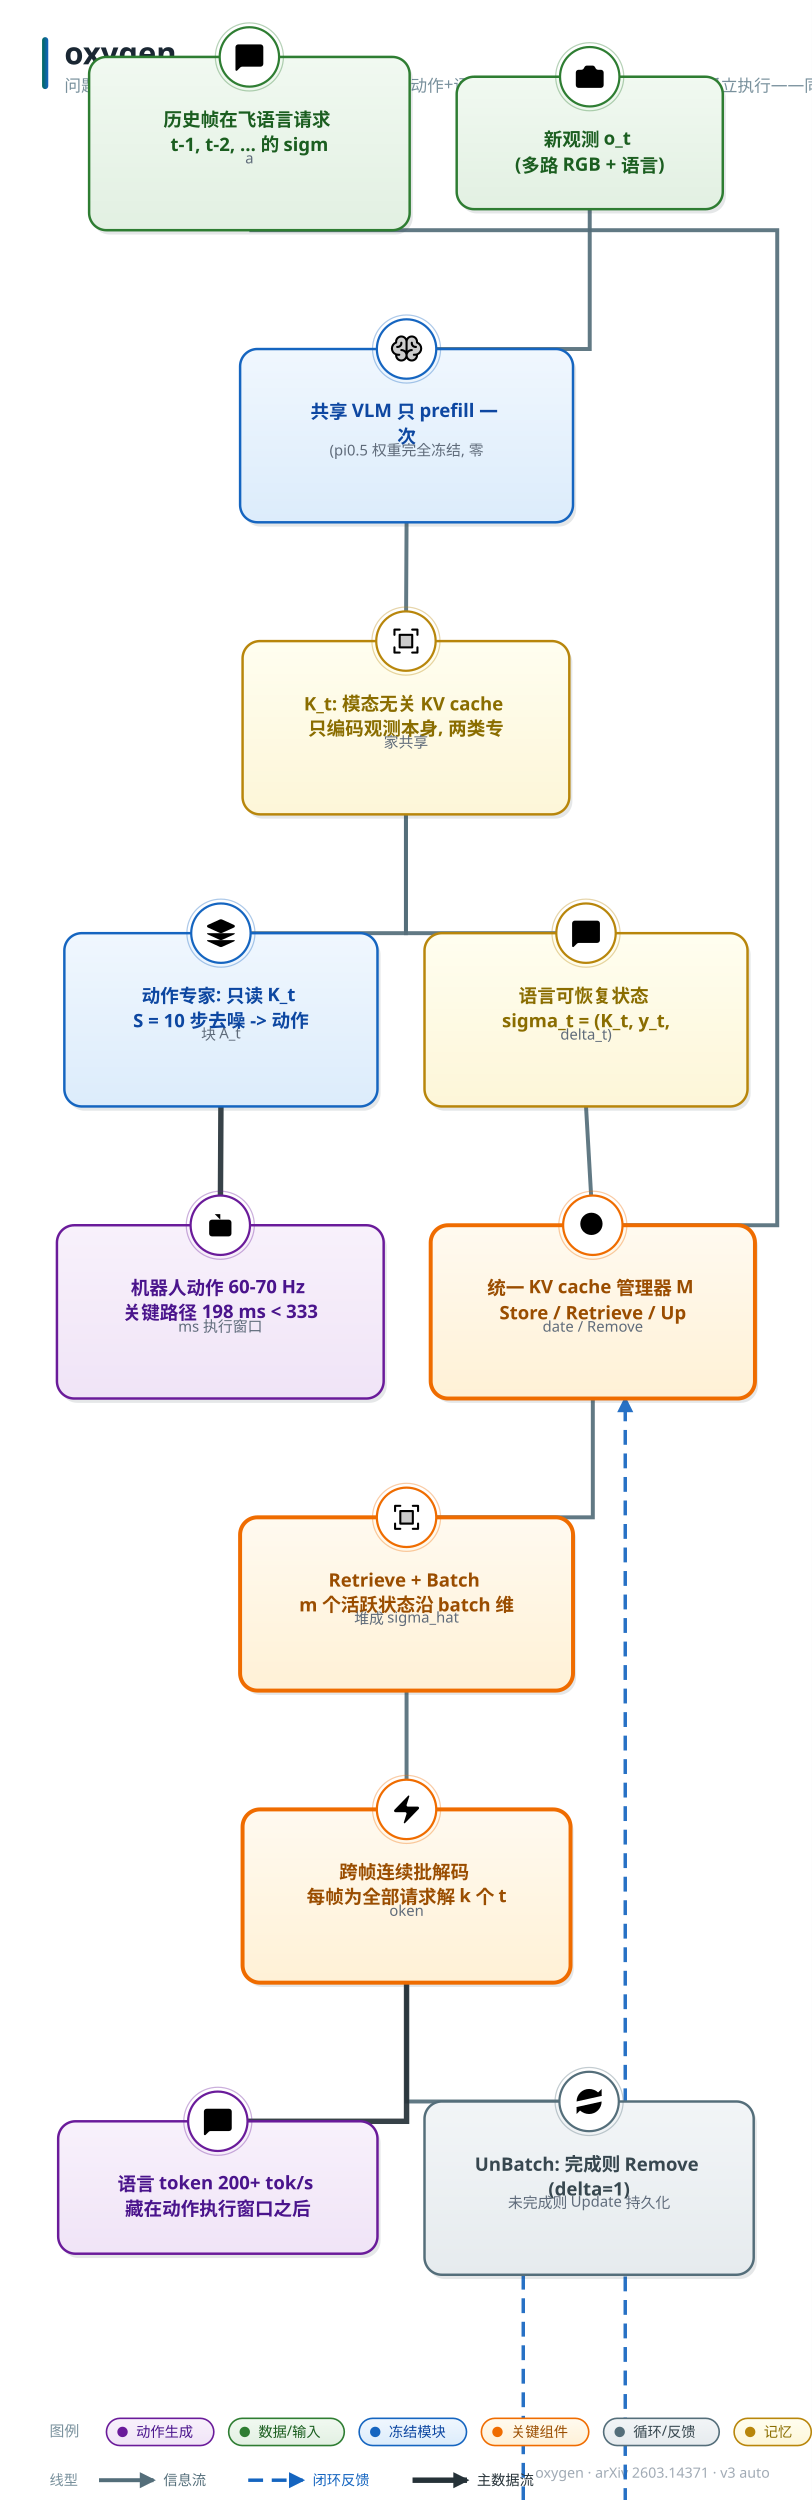
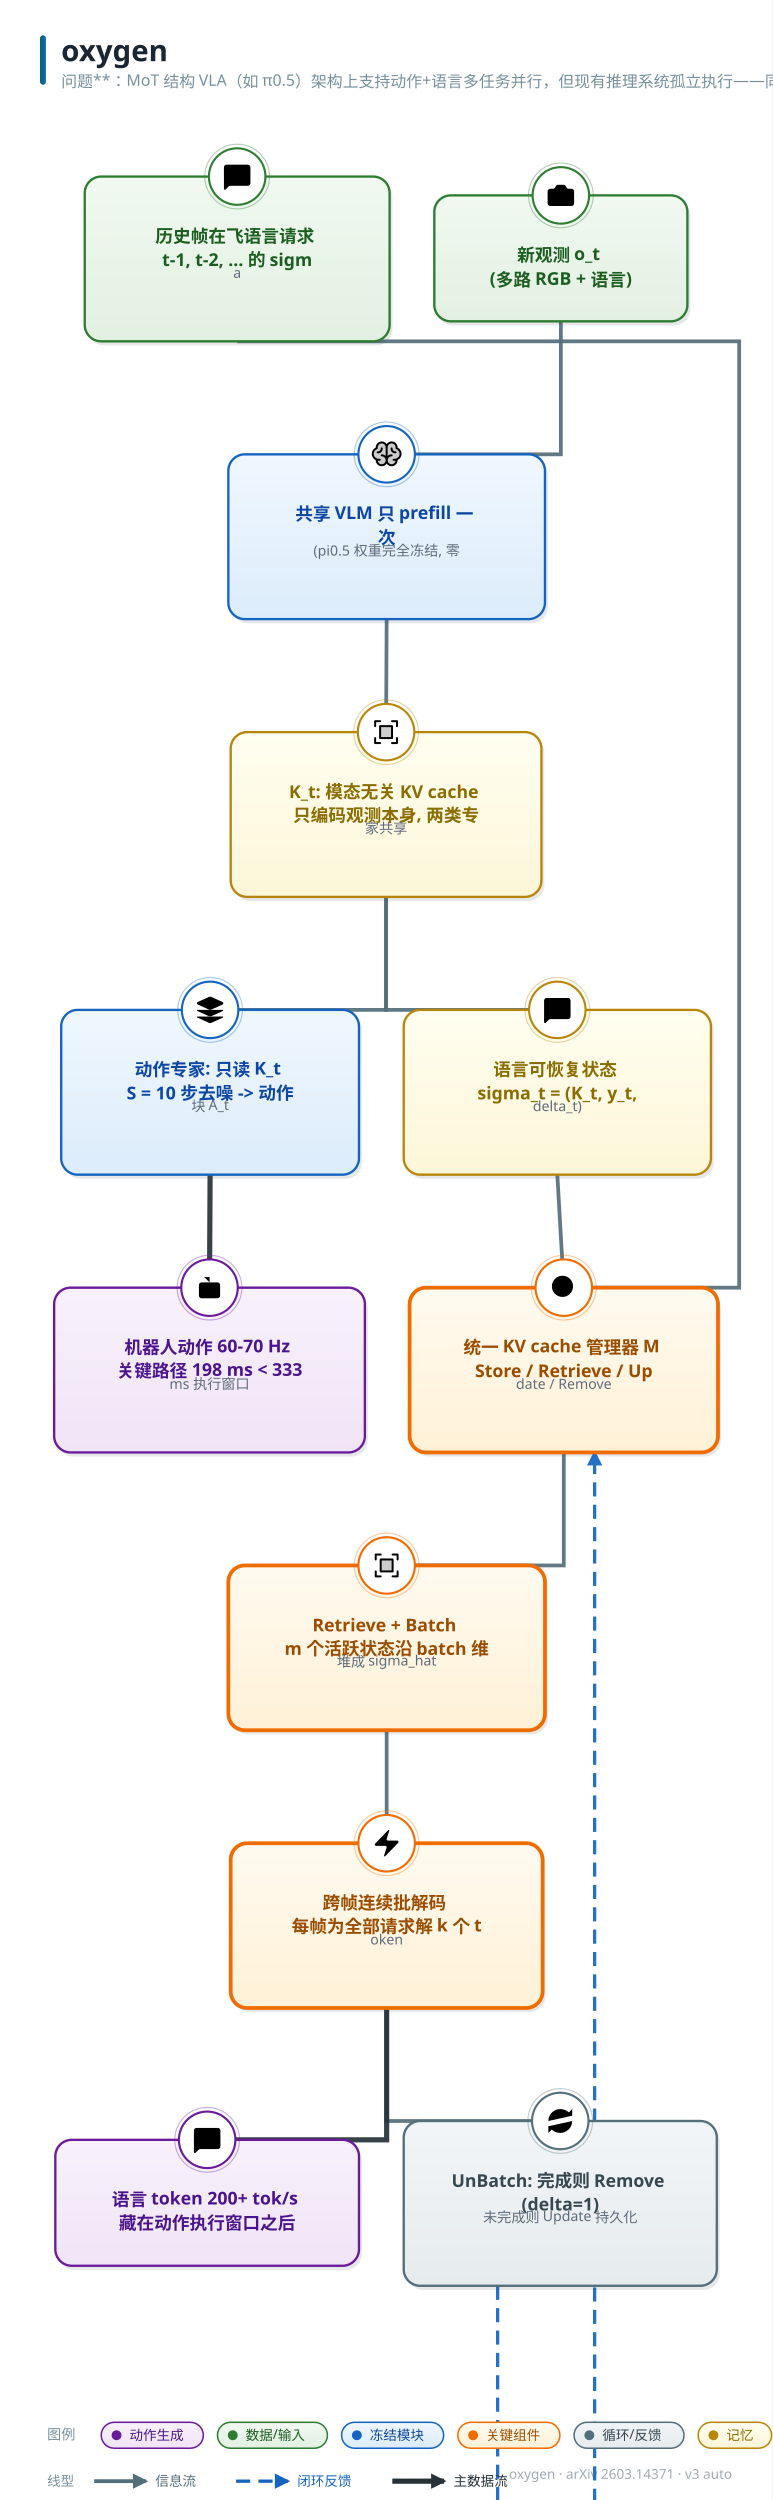
- <svg xmlns="http://www.w3.org/2000/svg" width="656" height="2020" viewBox="0 0 656 2020" font-family="'PingFang SC','Hiragino Sans GB','Microsoft YaHei','Segoe UI',sans-serif">
+ <svg xmlns="http://www.w3.org/2000/svg" width="656" height="2124" viewBox="0 0 656 2124" font-family="'PingFang SC','Hiragino Sans GB','Microsoft YaHei','Segoe UI',sans-serif">
  <style>text{font-family:'PingFang SC','Hiragino Sans GB','Microsoft YaHei','Segoe UI',sans-serif;} .lbl{font-weight:700;}</style>
  <defs>
    <linearGradient id="g-data" x1="0" y1="0" x2="0" y2="1">
      <stop offset="0" stop-color="#f1f9f1" />
      <stop offset="1" stop-color="#e2f0e2" />
    </linearGradient>
    <linearGradient id="g-frozen" x1="0" y1="0" x2="0" y2="1">
      <stop offset="0" stop-color="#f0f7fe" />
      <stop offset="1" stop-color="#dcecfb" />
    </linearGradient>
    <linearGradient id="g-train" x1="0" y1="0" x2="0" y2="1">
      <stop offset="0" stop-color="#fff6e8" />
      <stop offset="1" stop-color="#ffedd4" />
    </linearGradient>
    <linearGradient id="g-loss" x1="0" y1="0" x2="0" y2="1">
      <stop offset="0" stop-color="#fdf0f1" />
      <stop offset="1" stop-color="#f9e0e2" />
    </linearGradient>
    <linearGradient id="g-act" x1="0" y1="0" x2="0" y2="1">
      <stop offset="0" stop-color="#f8f1fb" />
      <stop offset="1" stop-color="#f0e4f7" />
    </linearGradient>
    <linearGradient id="g-loop" x1="0" y1="0" x2="0" y2="1">
      <stop offset="0" stop-color="#f2f5f7" />
      <stop offset="1" stop-color="#e6ebee" />
    </linearGradient>
    <linearGradient id="g-env" x1="0" y1="0" x2="0" y2="1">
      <stop offset="0" stop-color="#eef8f6" />
      <stop offset="1" stop-color="#dcf0ec" />
    </linearGradient>
    <linearGradient id="g-mem" x1="0" y1="0" x2="0" y2="1">
      <stop offset="0" stop-color="#fffef0" />
      <stop offset="1" stop-color="#fdf6d8" />
    </linearGradient>
    <linearGradient id="g-reward" x1="0" y1="0" x2="0" y2="1">
      <stop offset="0" stop-color="#fdf2f7" />
      <stop offset="1" stop-color="#f9e2ed" />
    </linearGradient>
    <linearGradient id="g-key" x1="0" y1="0" x2="0" y2="1">
      <stop offset="0" stop-color="#fffaf0" />
      <stop offset="1" stop-color="#fff1d6" />
    </linearGradient>
    <linearGradient id="g-title" x1="0" y1="0" x2="1" y2="0">
      <stop offset="0" stop-color="#00695c" />
      <stop offset="1" stop-color="#1565c0" />
    </linearGradient>
    <marker id="arr-main" viewBox="0 0 10 10" refX="8.5" refY="5" markerWidth="13" markerHeight="13" markerUnits="userSpaceOnUse" orient="auto-start-reverse">
      <path d="M0 0 L10 5 L0 10 z" fill="#546e7a" />
    </marker>
    <marker id="arr-thick" viewBox="0 0 10 10" refX="8.5" refY="5" markerWidth="13" markerHeight="13" markerUnits="userSpaceOnUse" orient="auto-start-reverse">
      <path d="M0 0 L10 5 L0 10 z" fill="#263238" />
    </marker>
    <marker id="arr-thin" viewBox="0 0 10 10" refX="8.5" refY="5" markerWidth="13" markerHeight="13" markerUnits="userSpaceOnUse" orient="auto-start-reverse">
      <path d="M0 0 L10 5 L0 10 z" fill="#9fb0bb" />
    </marker>
    <marker id="arr-fb" viewBox="0 0 10 10" refX="8.5" refY="5" markerWidth="13" markerHeight="13" markerUnits="userSpaceOnUse" orient="auto-start-reverse">
      <path d="M0 0 L10 5 L0 10 z" fill="#1565c0" />
    </marker>
    <marker id="arr-loss" viewBox="0 0 10 10" refX="8.5" refY="5" markerWidth="13" markerHeight="13" markerUnits="userSpaceOnUse" orient="auto-start-reverse">
      <path d="M0 0 L10 5 L0 10 z" fill="#c62828" />
    </marker>
  </defs>
-   <rect width="656" height="2020" fill="#ffffff" />
+   <rect width="656" height="2124" fill="#ffffff" />
  <rect x="34" y="30" width="5" height="42" rx="2.5" fill="url(#g-title)" />
  <text x="52" y="52" font-size="25" font-weight="800" fill="#1a2733">oxygen</text>
  <text x="52" y="74" font-size="13.5" fill="#78909c">问题**：MoT 结构 VLA（如 π0.5）架构上支持动作+语言多任务并行，但现有推理系统孤立执行——同一观测被每个任务重复 prefill、语言解码阻塞动作硬实时，端侧单 </text>
-   <text x="622" y="2002" font-size="11.5" fill="#a0aab4" text-anchor="end">oxygen · arXiv 2603.14371 · v3 auto</text>
-   <path d="M 476.5 169.0 L 476.5 282.0 L 328.5 282.0" fill="none" stroke="#546e7a" stroke-width="3.2" marker-end="url(#arr-main)" opacity="0.92" />
-   <path d="M 328.5 422.0 L 328.0 518.0" fill="none" stroke="#546e7a" stroke-width="3.2" marker-end="url(#arr-main)" opacity="0.92" />
-   <path d="M 328.0 658.0 L 328.0 754.0 L 178.5 754.0" fill="none" stroke="#546e7a" stroke-width="3.2" marker-end="url(#arr-main)" opacity="0.92" />
-   <path d="M 328.0 658.0 L 328.0 754.0 L 473.5 754.0" fill="none" stroke="#546e7a" stroke-width="3.2" marker-end="url(#arr-main)" opacity="0.92" />
-   <path d="M 201.5 186.0 L 628.0 186.0 L 628.0 990.0 L 479.0 990.0" fill="none" stroke="#546e7a" stroke-width="3.2" marker-end="url(#arr-main)" opacity="0.92" />
-   <path d="M 473.5 894.0 L 479.0 990.0" fill="none" stroke="#546e7a" stroke-width="3.2" marker-end="url(#arr-main)" opacity="0.92" />
-   <path d="M 479.0 1130.0 L 479.0 1226.0 L 328.5 1226.0" fill="none" stroke="#546e7a" stroke-width="3.2" marker-end="url(#arr-main)" opacity="0.92" />
-   <path d="M 328.5 1366.0 L 328.5 1462.0" fill="none" stroke="#546e7a" stroke-width="3.2" marker-end="url(#arr-main)" opacity="0.92" />
-   <path d="M 328.5 1602.0 L 328.5 1698.0 L 476.0 1698.0" fill="none" stroke="#546e7a" stroke-width="3.2" marker-end="url(#arr-main)" opacity="0.92" />
-   <path d="M 422.8 1838.0 L 422.8 2630.0 L 505.2 2630.0 L 505.2 1130.0" fill="none" stroke="#1565c0" stroke-width="2.8" stroke-dasharray="12 7" marker-end="url(#arr-fb)" opacity="0.92" />
-   <path d="M 178.5 894.0 L 178.0 990.0" fill="none" stroke="#263238" stroke-width="4.4" marker-end="url(#arr-thick)" opacity="0.92" />
-   <path d="M 328.5 1602.0 L 328.5 1714.0 L 176.0 1714.0" fill="none" stroke="#263238" stroke-width="4.4" marker-end="url(#arr-thick)" opacity="0.92" />
-   <rect x="371.5" y="65.5" width="215" height="107" rx="14" fill="#37474f" opacity="0.13" />
-   <rect x="369" y="62" width="215" height="107" rx="14" fill="url(#g-data)" stroke="#2e7d32" stroke-width="2.0" />
-   <circle cx="476.5" cy="62" r="24" fill="#ffffff" stroke="#2e7d32" stroke-width="1.8" />
-   <circle cx="476.5" cy="62" r="27.5" fill="none" stroke="#2e7d32" stroke-width="1" opacity="0.35" />
-   <g transform="translate(463.0,48.5) scale(1.125)">
+   <text x="622" y="2106" font-size="11.5" fill="#a0aab4" text-anchor="end">oxygen · arXiv 2603.14371 · v3 auto</text>
+   <path d="M 476.5 273.0 L 476.5 386.0 L 328.5 386.0" fill="none" stroke="#546e7a" stroke-width="3.2" marker-end="url(#arr-main)" opacity="0.92" />
+   <path d="M 328.5 526.0 L 328.0 622.0" fill="none" stroke="#546e7a" stroke-width="3.2" marker-end="url(#arr-main)" opacity="0.92" />
+   <path d="M 328.0 762.0 L 328.0 858.0 L 178.5 858.0" fill="none" stroke="#546e7a" stroke-width="3.2" marker-end="url(#arr-main)" opacity="0.92" />
+   <path d="M 328.0 762.0 L 328.0 858.0 L 473.5 858.0" fill="none" stroke="#546e7a" stroke-width="3.2" marker-end="url(#arr-main)" opacity="0.92" />
+   <path d="M 201.5 290.0 L 628.0 290.0 L 628.0 1094.0 L 479.0 1094.0" fill="none" stroke="#546e7a" stroke-width="3.2" marker-end="url(#arr-main)" opacity="0.92" />
+   <path d="M 473.5 998.0 L 479.0 1094.0" fill="none" stroke="#546e7a" stroke-width="3.2" marker-end="url(#arr-main)" opacity="0.92" />
+   <path d="M 479.0 1234.0 L 479.0 1330.0 L 328.5 1330.0" fill="none" stroke="#546e7a" stroke-width="3.2" marker-end="url(#arr-main)" opacity="0.92" />
+   <path d="M 328.5 1470.0 L 328.5 1566.0" fill="none" stroke="#546e7a" stroke-width="3.2" marker-end="url(#arr-main)" opacity="0.92" />
+   <path d="M 328.5 1706.0 L 328.5 1802.0 L 476.0 1802.0" fill="none" stroke="#546e7a" stroke-width="3.2" marker-end="url(#arr-main)" opacity="0.92" />
+   <path d="M 422.8 1942.0 L 422.8 2734.0 L 505.2 2734.0 L 505.2 1234.0" fill="none" stroke="#1565c0" stroke-width="2.8" stroke-dasharray="12 7" marker-end="url(#arr-fb)" opacity="0.92" />
+   <path d="M 178.5 998.0 L 178.0 1094.0" fill="none" stroke="#263238" stroke-width="4.4" marker-end="url(#arr-thick)" opacity="0.92" />
+   <path d="M 328.5 1706.0 L 328.5 1818.0 L 176.0 1818.0" fill="none" stroke="#263238" stroke-width="4.4" marker-end="url(#arr-thick)" opacity="0.92" />
+   <rect x="371.5" y="169.5" width="215" height="107" rx="14" fill="#37474f" opacity="0.13" />
+   <rect x="369" y="166" width="215" height="107" rx="14" fill="url(#g-data)" stroke="#2e7d32" stroke-width="2.0" />
+   <circle cx="476.5" cy="166" r="24" fill="#ffffff" stroke="#2e7d32" stroke-width="1.8" />
+   <circle cx="476.5" cy="166" r="27.5" fill="none" stroke="#2e7d32" stroke-width="1" opacity="0.35" />
+   <g transform="translate(463.0,152.5) scale(1.125)">
    <path d="M13.997 4a2 2 0 0 1 1.76 1.05l.486.9A2 2 0 0 0 18.003 7H20a2 2 0 0 1 2 2v9a2 2 0 0 1-2 2H4a2 2 0 0 1-2-2V9a2 2 0 0 1 2-2h1.997a2 2 0 0 0 1.759-1.048l.489-.904A2 2 0 0 1 10.004 4z" />
    <circle cx="12" cy="13" r="3" />
  </g>
-   <text x="476.5" y="118" font-size="15" class="lbl" fill="#1b5e20" text-anchor="middle">
+   <text x="476.5" y="222" font-size="15" class="lbl" fill="#1b5e20" text-anchor="middle">
    <tspan x="476.5" dy="0">新观测 o_t</tspan>
    <tspan x="476.5" dy="20">(多路 RGB + 语言)</tspan>
  </text>
-   <rect x="196.5" y="285.5" width="269" height="140" rx="14" fill="#37474f" opacity="0.13" />
-   <rect x="194" y="282" width="269" height="140" rx="14" fill="url(#g-frozen)" stroke="#1565c0" stroke-width="2.0" />
-   <circle cx="328.5" cy="282" r="24" fill="#ffffff" stroke="#1565c0" stroke-width="1.8" />
-   <circle cx="328.5" cy="282" r="27.5" fill="none" stroke="#1565c0" stroke-width="1" opacity="0.35" />
-   <g transform="translate(315.0,268.5) scale(0.1055)">
+   <rect x="196.5" y="389.5" width="269" height="140" rx="14" fill="#37474f" opacity="0.13" />
+   <rect x="194" y="386" width="269" height="140" rx="14" fill="url(#g-frozen)" stroke="#1565c0" stroke-width="2.0" />
+   <circle cx="328.5" cy="386" r="24" fill="#ffffff" stroke="#1565c0" stroke-width="1.8" />
+   <circle cx="328.5" cy="386" r="27.5" fill="none" stroke="#1565c0" stroke-width="1" opacity="0.35" />
+   <g transform="translate(315.0,372.5) scale(0.1055)">
    <path d="M240,124a48,48,0,0,1-32,45.27h0V176a40,40,0,0,1-80,0,40,40,0,0,1-80,0v-6.73h0a48,48,0,0,1,0-90.54V72a40,40,0,0,1,80,0,40,40,0,0,1,80,0v6.73A48,48,0,0,1,240,124Z" opacity="0.2" />
    <path d="M248,124a56.11,56.11,0,0,0-32-50.61V72a48,48,0,0,0-88-26.49A48,48,0,0,0,40,72v1.39a56,56,0,0,0,0,101.2V176a48,48,0,0,0,88,26.49A48,48,0,0,0,216,176v-1.41A56.09,56.09,0,0,0,248,124ZM88,208a32,32,0,0,1-31.81-28.56A55.87,55.87,0,0,0,64,180h8a8,8,0,0,0,0-16H64A40,40,0,0,1,50.67,86.27,8,8,0,0,0,56,78.73V72a32,32,0,0,1,64,0v68.26A47.8,47.8,0,0,0,88,128a8,8,0,0,0,0,16,32,32,0,0,1,0,64Zm104-44h-8a8,8,0,0,0,0,16h8a55.87,55.87,0,0,0,7.81-.56A32,32,0,1,1,168,144a8,8,0,0,0,0-16,47.8,47.8,0,0,0-32,12.26V72a32,32,0,0,1,64,0v6.73a8,8,0,0,0,5.33,7.54A40,40,0,0,1,192,164Zm16-52a8,8,0,0,1-8,8h-4a36,36,0,0,1-36-36V80a8,8,0,0,1,16,0v4a20,20,0,0,0,20,20h4A8,8,0,0,1,208,112ZM60,120H56a8,8,0,0,1,0-16h4A20,20,0,0,0,80,84V80a8,8,0,0,1,16,0v4A36,36,0,0,1,60,120Z" />
  </g>
-   <text x="328.5" y="338" font-size="15" class="lbl" fill="#0d47a1" text-anchor="middle">
+   <text x="328.5" y="442" font-size="15" class="lbl" fill="#0d47a1" text-anchor="middle">
    <tspan x="328.5" dy="0">共享 VLM 只 prefill 一</tspan>
    <tspan x="328.5" dy="20">次</tspan>
  </text>
-   <text x="328.5" y="368" font-size="12" fill="#5f6b7a" text-anchor="middle">(pi0.5 权重完全冻结, 零</text>
-   <rect x="198.5" y="521.5" width="264" height="140" rx="14" fill="#37474f" opacity="0.13" />
-   <rect x="196" y="518" width="264" height="140" rx="14" fill="url(#g-mem)" stroke="#b8860b" stroke-width="2.0" />
-   <circle cx="328.0" cy="518" r="24" fill="#ffffff" stroke="#b8860b" stroke-width="1.8" />
-   <circle cx="328.0" cy="518" r="27.5" fill="none" stroke="#b8860b" stroke-width="1" opacity="0.35" />
-   <g transform="translate(314.5,504.5) scale(0.1055)">
+   <text x="328.5" y="472" font-size="12" fill="#5f6b7a" text-anchor="middle">(pi0.5 权重完全冻结, 零</text>
+   <rect x="198.5" y="625.5" width="264" height="140" rx="14" fill="#37474f" opacity="0.13" />
+   <rect x="196" y="622" width="264" height="140" rx="14" fill="url(#g-mem)" stroke="#b8860b" stroke-width="2.0" />
+   <circle cx="328.0" cy="622" r="24" fill="#ffffff" stroke="#b8860b" stroke-width="1.8" />
+   <circle cx="328.0" cy="622" r="27.5" fill="none" stroke="#b8860b" stroke-width="1" opacity="0.35" />
+   <g transform="translate(314.5,608.5) scale(0.1055)">
    <path d="M176,80v96H80V80Z" opacity="0.2" />
    <path d="M224,40V80a8,8,0,0,1-16,0V48H176a8,8,0,0,1,0-16h40A8,8,0,0,1,224,40ZM80,208H48V176a8,8,0,0,0-16,0v40a8,8,0,0,0,8,8H80a8,8,0,0,0,0-16Zm136-40a8,8,0,0,0-8,8v32H176a8,8,0,0,0,0,16h40a8,8,0,0,0,8-8V176A8,8,0,0,0,216,168ZM40,88a8,8,0,0,0,8-8V48H80a8,8,0,0,0,0-16H40a8,8,0,0,0-8,8V80A8,8,0,0,0,40,88ZM80,72h96a8,8,0,0,1,8,8v96a8,8,0,0,1-8,8H80a8,8,0,0,1-8-8V80A8,8,0,0,1,80,72Zm8,96h80V88H88Z" />
  </g>
-   <text x="328.0" y="574" font-size="15" class="lbl" fill="#8a6d00" text-anchor="middle">
+   <text x="328.0" y="678" font-size="15" class="lbl" fill="#8a6d00" text-anchor="middle">
    <tspan x="328.0" dy="0">K_t: 模态无关 KV cache</tspan>
    <tspan x="328.0" dy="20">只编码观测本身, 两类专</tspan>
  </text>
-   <text x="328.0" y="604" font-size="12" fill="#5f6b7a" text-anchor="middle">家共享</text>
-   <rect x="54.5" y="757.5" width="253" height="140" rx="14" fill="#37474f" opacity="0.13" />
-   <rect x="52" y="754" width="253" height="140" rx="14" fill="url(#g-frozen)" stroke="#1565c0" stroke-width="2.0" />
-   <circle cx="178.5" cy="754" r="24" fill="#ffffff" stroke="#1565c0" stroke-width="1.8" />
-   <circle cx="178.5" cy="754" r="27.5" fill="none" stroke="#1565c0" stroke-width="1" opacity="0.35" />
-   <g transform="translate(165.0,740.5) scale(1.125)">
+   <text x="328.0" y="708" font-size="12" fill="#5f6b7a" text-anchor="middle">家共享</text>
+   <rect x="54.5" y="861.5" width="253" height="140" rx="14" fill="#37474f" opacity="0.13" />
+   <rect x="52" y="858" width="253" height="140" rx="14" fill="url(#g-frozen)" stroke="#1565c0" stroke-width="2.0" />
+   <circle cx="178.5" cy="858" r="24" fill="#ffffff" stroke="#1565c0" stroke-width="1.8" />
+   <circle cx="178.5" cy="858" r="27.5" fill="none" stroke="#1565c0" stroke-width="1" opacity="0.35" />
+   <g transform="translate(165.0,844.5) scale(1.125)">
    <path d="M12.83 2.18a2 2 0 0 0-1.66 0L2.6 6.08a1 1 0 0 0 0 1.83l8.58 3.91a2 2 0 0 0 1.66 0l8.58-3.9a1 1 0 0 0 0-1.83z" />
    <path d="M2 12a1 1 0 0 0 .58.91l8.6 3.91a2 2 0 0 0 1.65 0l8.58-3.9A1 1 0 0 0 22 12" />
    <path d="M2 17a1 1 0 0 0 .58.91l8.6 3.91a2 2 0 0 0 1.65 0l8.58-3.9A1 1 0 0 0 22 17" />
  </g>
-   <text x="178.5" y="810" font-size="15" class="lbl" fill="#0d47a1" text-anchor="middle">
+   <text x="178.5" y="914" font-size="15" class="lbl" fill="#0d47a1" text-anchor="middle">
    <tspan x="178.5" dy="0">动作专家: 只读 K_t</tspan>
    <tspan x="178.5" dy="20">S = 10 步去噪 -&gt; 动作</tspan>
  </text>
-   <text x="178.5" y="840" font-size="12" fill="#5f6b7a" text-anchor="middle">块 A_t</text>
-   <rect x="345.5" y="757.5" width="261" height="140" rx="14" fill="#37474f" opacity="0.13" />
-   <rect x="343" y="754" width="261" height="140" rx="14" fill="url(#g-mem)" stroke="#b8860b" stroke-width="2.0" />
-   <circle cx="473.5" cy="754" r="24" fill="#ffffff" stroke="#b8860b" stroke-width="1.8" />
-   <circle cx="473.5" cy="754" r="27.5" fill="none" stroke="#b8860b" stroke-width="1" opacity="0.35" />
-   <g transform="translate(460.0,740.5) scale(1.125)">
+   <text x="178.5" y="944" font-size="12" fill="#5f6b7a" text-anchor="middle">块 A_t</text>
+   <rect x="345.5" y="861.5" width="261" height="140" rx="14" fill="#37474f" opacity="0.13" />
+   <rect x="343" y="858" width="261" height="140" rx="14" fill="url(#g-mem)" stroke="#b8860b" stroke-width="2.0" />
+   <circle cx="473.5" cy="858" r="24" fill="#ffffff" stroke="#b8860b" stroke-width="1.8" />
+   <circle cx="473.5" cy="858" r="27.5" fill="none" stroke="#b8860b" stroke-width="1" opacity="0.35" />
+   <g transform="translate(460.0,844.5) scale(1.125)">
    <path d="M22 17a2 2 0 0 1-2 2H6.828a2 2 0 0 0-1.414.586l-2.202 2.202A.71.71 0 0 1 2 21.286V5a2 2 0 0 1 2-2h16a2 2 0 0 1 2 2z" />
  </g>
-   <text x="473.5" y="810" font-size="15" class="lbl" fill="#8a6d00" text-anchor="middle">
+   <text x="473.5" y="914" font-size="15" class="lbl" fill="#8a6d00" text-anchor="middle">
    <tspan x="473.5" dy="0">语言可恢复状态</tspan>
    <tspan x="473.5" dy="20">sigma_t = (K_t, y_t, </tspan>
  </text>
-   <text x="473.5" y="840" font-size="12" fill="#5f6b7a" text-anchor="middle">delta_t)</text>
-   <rect x="74.5" y="49.5" width="259" height="140" rx="14" fill="#37474f" opacity="0.13" />
-   <rect x="72" y="46" width="259" height="140" rx="14" fill="url(#g-data)" stroke="#2e7d32" stroke-width="2.0" />
-   <circle cx="201.5" cy="46" r="24" fill="#ffffff" stroke="#2e7d32" stroke-width="1.8" />
-   <circle cx="201.5" cy="46" r="27.5" fill="none" stroke="#2e7d32" stroke-width="1" opacity="0.35" />
-   <g transform="translate(188.0,32.5) scale(1.125)">
+   <text x="473.5" y="944" font-size="12" fill="#5f6b7a" text-anchor="middle">delta_t)</text>
+   <rect x="74.5" y="153.5" width="259" height="140" rx="14" fill="#37474f" opacity="0.13" />
+   <rect x="72" y="150" width="259" height="140" rx="14" fill="url(#g-data)" stroke="#2e7d32" stroke-width="2.0" />
+   <circle cx="201.5" cy="150" r="24" fill="#ffffff" stroke="#2e7d32" stroke-width="1.8" />
+   <circle cx="201.5" cy="150" r="27.5" fill="none" stroke="#2e7d32" stroke-width="1" opacity="0.35" />
+   <g transform="translate(188.0,136.5) scale(1.125)">
    <path d="M22 17a2 2 0 0 1-2 2H6.828a2 2 0 0 0-1.414.586l-2.202 2.202A.71.71 0 0 1 2 21.286V5a2 2 0 0 1 2-2h16a2 2 0 0 1 2 2z" />
  </g>
-   <text x="201.5" y="102" font-size="15" class="lbl" fill="#1b5e20" text-anchor="middle">
+   <text x="201.5" y="206" font-size="15" class="lbl" fill="#1b5e20" text-anchor="middle">
    <tspan x="201.5" dy="0">历史帧在飞语言请求</tspan>
    <tspan x="201.5" dy="20">t-1, t-2, ... 的 sigm</tspan>
  </text>
-   <text x="201.5" y="132" font-size="12" fill="#5f6b7a" text-anchor="middle">a</text>
-   <rect x="350.5" y="993.5" width="262" height="140" rx="14" fill="#37474f" opacity="0.13" />
-   <rect x="348" y="990" width="262" height="140" rx="14" fill="url(#g-key)" stroke="#ef6c00" stroke-width="3.2" />
-   <circle cx="479.0" cy="990" r="24" fill="#ffffff" stroke="#ef6c00" stroke-width="1.8" />
-   <circle cx="479.0" cy="990" r="27.5" fill="none" stroke="#ef6c00" stroke-width="1" opacity="0.35" />
-   <g transform="translate(465.5,976.5) scale(1.125)">
+   <text x="201.5" y="236" font-size="12" fill="#5f6b7a" text-anchor="middle">a</text>
+   <rect x="350.5" y="1097.5" width="262" height="140" rx="14" fill="#37474f" opacity="0.13" />
+   <rect x="348" y="1094" width="262" height="140" rx="14" fill="url(#g-key)" stroke="#ef6c00" stroke-width="3.2" />
+   <circle cx="479.0" cy="1094" r="24" fill="#ffffff" stroke="#ef6c00" stroke-width="1.8" />
+   <circle cx="479.0" cy="1094" r="27.5" fill="none" stroke="#ef6c00" stroke-width="1" opacity="0.35" />
+   <g transform="translate(465.5,1080.5) scale(1.125)">
    <path d="m21 21-4.34-4.34" />
    <circle cx="11" cy="11" r="8" />
  </g>
-   <text x="479.0" y="1046" font-size="15" class="lbl" fill="#9a4d00" text-anchor="middle">
+   <text x="479.0" y="1150" font-size="15" class="lbl" fill="#9a4d00" text-anchor="middle">
    <tspan x="479.0" dy="0">统一 KV cache 管理器 M</tspan>
    <tspan x="479.0" dy="20">Store / Retrieve / Up</tspan>
  </text>
-   <text x="479.0" y="1076" font-size="12" fill="#5f6b7a" text-anchor="middle">date / Remove</text>
-   <rect x="196.5" y="1229.5" width="269" height="140" rx="14" fill="#37474f" opacity="0.13" />
-   <rect x="194" y="1226" width="269" height="140" rx="14" fill="url(#g-key)" stroke="#ef6c00" stroke-width="3.2" />
-   <circle cx="328.5" cy="1226" r="24" fill="#ffffff" stroke="#ef6c00" stroke-width="1.8" />
-   <circle cx="328.5" cy="1226" r="27.5" fill="none" stroke="#ef6c00" stroke-width="1" opacity="0.35" />
-   <g transform="translate(315.0,1212.5) scale(0.1055)">
+   <text x="479.0" y="1180" font-size="12" fill="#5f6b7a" text-anchor="middle">date / Remove</text>
+   <rect x="196.5" y="1333.5" width="269" height="140" rx="14" fill="#37474f" opacity="0.13" />
+   <rect x="194" y="1330" width="269" height="140" rx="14" fill="url(#g-key)" stroke="#ef6c00" stroke-width="3.2" />
+   <circle cx="328.5" cy="1330" r="24" fill="#ffffff" stroke="#ef6c00" stroke-width="1.8" />
+   <circle cx="328.5" cy="1330" r="27.5" fill="none" stroke="#ef6c00" stroke-width="1" opacity="0.35" />
+   <g transform="translate(315.0,1316.5) scale(0.1055)">
    <path d="M176,80v96H80V80Z" opacity="0.2" />
    <path d="M224,40V80a8,8,0,0,1-16,0V48H176a8,8,0,0,1,0-16h40A8,8,0,0,1,224,40ZM80,208H48V176a8,8,0,0,0-16,0v40a8,8,0,0,0,8,8H80a8,8,0,0,0,0-16Zm136-40a8,8,0,0,0-8,8v32H176a8,8,0,0,0,0,16h40a8,8,0,0,0,8-8V176A8,8,0,0,0,216,168ZM40,88a8,8,0,0,0,8-8V48H80a8,8,0,0,0,0-16H40a8,8,0,0,0-8,8V80A8,8,0,0,0,40,88ZM80,72h96a8,8,0,0,1,8,8v96a8,8,0,0,1-8,8H80a8,8,0,0,1-8-8V80A8,8,0,0,1,80,72Zm8,96h80V88H88Z" />
  </g>
-   <text x="328.5" y="1282" font-size="15" class="lbl" fill="#9a4d00" text-anchor="middle">
+   <text x="328.5" y="1386" font-size="15" class="lbl" fill="#9a4d00" text-anchor="middle">
    <tspan x="328.5" dy="0">Retrieve + Batch</tspan>
    <tspan x="328.5" dy="20">m 个活跃状态沿 batch 维</tspan>
  </text>
-   <text x="328.5" y="1312" font-size="12" fill="#5f6b7a" text-anchor="middle">堆成 sigma_hat</text>
-   <rect x="198.5" y="1465.5" width="265" height="140" rx="14" fill="#37474f" opacity="0.13" />
-   <rect x="196" y="1462" width="265" height="140" rx="14" fill="url(#g-key)" stroke="#ef6c00" stroke-width="3.2" />
-   <circle cx="328.5" cy="1462" r="24" fill="#ffffff" stroke="#ef6c00" stroke-width="1.8" />
-   <circle cx="328.5" cy="1462" r="27.5" fill="none" stroke="#ef6c00" stroke-width="1" opacity="0.35" />
-   <g transform="translate(315.0,1448.5) scale(1.125)">
+   <text x="328.5" y="1416" font-size="12" fill="#5f6b7a" text-anchor="middle">堆成 sigma_hat</text>
+   <rect x="198.5" y="1569.5" width="265" height="140" rx="14" fill="#37474f" opacity="0.13" />
+   <rect x="196" y="1566" width="265" height="140" rx="14" fill="url(#g-key)" stroke="#ef6c00" stroke-width="3.2" />
+   <circle cx="328.5" cy="1566" r="24" fill="#ffffff" stroke="#ef6c00" stroke-width="1.8" />
+   <circle cx="328.5" cy="1566" r="27.5" fill="none" stroke="#ef6c00" stroke-width="1" opacity="0.35" />
+   <g transform="translate(315.0,1552.5) scale(1.125)">
    <path d="M4 14a1 1 0 0 1-.78-1.63l9.9-10.2a.5.5 0 0 1 .86.46l-1.92 6.02A1 1 0 0 0 13 10h7a1 1 0 0 1 .78 1.63l-9.9 10.2a.5.5 0 0 1-.86-.46l1.92-6.02A1 1 0 0 0 11 14z" />
  </g>
-   <text x="328.5" y="1518" font-size="15" class="lbl" fill="#9a4d00" text-anchor="middle">
+   <text x="328.5" y="1622" font-size="15" class="lbl" fill="#9a4d00" text-anchor="middle">
    <tspan x="328.5" dy="0">跨帧连续批解码</tspan>
    <tspan x="328.5" dy="20">每帧为全部请求解 k 个 t</tspan>
  </text>
-   <text x="328.5" y="1548" font-size="12" fill="#5f6b7a" text-anchor="middle">oken</text>
-   <rect x="345.5" y="1701.5" width="266" height="140" rx="14" fill="#37474f" opacity="0.13" />
-   <rect x="343" y="1698" width="266" height="140" rx="14" fill="url(#g-loop)" stroke="#546e7a" stroke-width="2.0" />
-   <circle cx="476.0" cy="1698" r="24" fill="#ffffff" stroke="#546e7a" stroke-width="1.8" />
-   <circle cx="476.0" cy="1698" r="27.5" fill="none" stroke="#546e7a" stroke-width="1" opacity="0.35" />
-   <g transform="translate(462.5,1684.5) scale(1.125)">
+   <text x="328.5" y="1652" font-size="12" fill="#5f6b7a" text-anchor="middle">oken</text>
+   <rect x="345.5" y="1805.5" width="266" height="140" rx="14" fill="#37474f" opacity="0.13" />
+   <rect x="343" y="1802" width="266" height="140" rx="14" fill="url(#g-loop)" stroke="#546e7a" stroke-width="2.0" />
+   <circle cx="476.0" cy="1802" r="24" fill="#ffffff" stroke="#546e7a" stroke-width="1.8" />
+   <circle cx="476.0" cy="1802" r="27.5" fill="none" stroke="#546e7a" stroke-width="1" opacity="0.35" />
+   <g transform="translate(462.5,1788.5) scale(1.125)">
    <path d="M3 12a9 9 0 0 1 9-9 9.75 9.75 0 0 1 6.74 2.74L21 8" />
    <path d="M21 3v5h-5" />
    <path d="M21 12a9 9 0 0 1-9 9 9.75 9.75 0 0 1-6.74-2.74L3 16" />
    <path d="M8 16H3v5" />
  </g>
-   <text x="476.0" y="1754" font-size="15" class="lbl" fill="#37474f" text-anchor="middle">
+   <text x="476.0" y="1858" font-size="15" class="lbl" fill="#37474f" text-anchor="middle">
    <tspan x="476.0" dy="0">UnBatch: 完成则 Remove</tspan>
    <tspan x="476.0" dy="20"> (delta=1)</tspan>
  </text>
-   <text x="476.0" y="1784" font-size="12" fill="#5f6b7a" text-anchor="middle">未完成则 Update 持久化</text>
-   <rect x="48.5" y="993.5" width="264" height="140" rx="14" fill="#37474f" opacity="0.13" />
-   <rect x="46" y="990" width="264" height="140" rx="14" fill="url(#g-act)" stroke="#6a1b9a" stroke-width="2.0" />
-   <circle cx="178.0" cy="990" r="24" fill="#ffffff" stroke="#6a1b9a" stroke-width="1.8" />
-   <circle cx="178.0" cy="990" r="27.5" fill="none" stroke="#6a1b9a" stroke-width="1" opacity="0.35" />
-   <g transform="translate(164.5,976.5) scale(1.125)">
+   <text x="476.0" y="1888" font-size="12" fill="#5f6b7a" text-anchor="middle">未完成则 Update 持久化</text>
+   <rect x="48.5" y="1097.5" width="264" height="140" rx="14" fill="#37474f" opacity="0.13" />
+   <rect x="46" y="1094" width="264" height="140" rx="14" fill="url(#g-act)" stroke="#6a1b9a" stroke-width="2.0" />
+   <circle cx="178.0" cy="1094" r="24" fill="#ffffff" stroke="#6a1b9a" stroke-width="1.8" />
+   <circle cx="178.0" cy="1094" r="27.5" fill="none" stroke="#6a1b9a" stroke-width="1" opacity="0.35" />
+   <g transform="translate(164.5,1080.5) scale(1.125)">
    <path d="M12 8V4H8" />
    <rect width="16" height="12" x="4" y="8" rx="2" />
    <path d="M2 14h2" />
    <path d="M20 14h2" />
    <path d="M15 13v2" />
    <path d="M9 13v2" />
  </g>
-   <text x="178.0" y="1046" font-size="15" class="lbl" fill="#4a148c" text-anchor="middle">
+   <text x="178.0" y="1150" font-size="15" class="lbl" fill="#4a148c" text-anchor="middle">
    <tspan x="178.0" dy="0">机器人动作 60-70 Hz</tspan>
    <tspan x="178.0" dy="20">关键路径 198 ms &lt; 333 </tspan>
  </text>
-   <text x="178.0" y="1076" font-size="12" fill="#5f6b7a" text-anchor="middle">ms 执行窗口</text>
-   <rect x="49.5" y="1717.5" width="258" height="107" rx="14" fill="#37474f" opacity="0.13" />
-   <rect x="47" y="1714" width="258" height="107" rx="14" fill="url(#g-act)" stroke="#6a1b9a" stroke-width="2.0" />
-   <circle cx="176.0" cy="1714" r="24" fill="#ffffff" stroke="#6a1b9a" stroke-width="1.8" />
-   <circle cx="176.0" cy="1714" r="27.5" fill="none" stroke="#6a1b9a" stroke-width="1" opacity="0.35" />
-   <g transform="translate(162.5,1700.5) scale(1.125)">
+   <text x="178.0" y="1180" font-size="12" fill="#5f6b7a" text-anchor="middle">ms 执行窗口</text>
+   <rect x="49.5" y="1821.5" width="258" height="107" rx="14" fill="#37474f" opacity="0.13" />
+   <rect x="47" y="1818" width="258" height="107" rx="14" fill="url(#g-act)" stroke="#6a1b9a" stroke-width="2.0" />
+   <circle cx="176.0" cy="1818" r="24" fill="#ffffff" stroke="#6a1b9a" stroke-width="1.8" />
+   <circle cx="176.0" cy="1818" r="27.5" fill="none" stroke="#6a1b9a" stroke-width="1" opacity="0.35" />
+   <g transform="translate(162.5,1804.5) scale(1.125)">
    <path d="M22 17a2 2 0 0 1-2 2H6.828a2 2 0 0 0-1.414.586l-2.202 2.202A.71.71 0 0 1 2 21.286V5a2 2 0 0 1 2-2h16a2 2 0 0 1 2 2z" />
  </g>
-   <text x="176.0" y="1770" font-size="15" class="lbl" fill="#4a148c" text-anchor="middle">
+   <text x="176.0" y="1874" font-size="15" class="lbl" fill="#4a148c" text-anchor="middle">
    <tspan x="176.0" dy="0">语言 token 200+ tok/s</tspan>
    <tspan x="176.0" dy="20">藏在动作执行窗口之后</tspan>
  </text>
-   <g transform="translate(505.2,2317.2)">
+   <g transform="translate(505.2,2421.2)">
    <rect x="-87.5" y="-11" width="175.0" height="22" rx="11" fill="#ffffff" stroke="#1565c0" stroke-width="1.2" />
    <text y="4" font-size="12" fill="#1565c0" font-weight="600" text-anchor="middle">"断点续传, 跨帧无损续跑"</text>
  </g>
-   <text x="40" y="1968.5" font-size="12" fill="#78909c">图例</text>
-   <g>
-     <rect x="86" y="1954" width="86.76" height="22" rx="11" fill="url(#g-act)" stroke="#6a1b9a" stroke-width="1.3" />
-     <circle cx="99" cy="1965" r="4.2" fill="#6a1b9a" />
-     <text x="110" y="1969" font-size="11.5" fill="#4a148c">动作生成</text>
-   </g>
-   <g>
-     <rect x="184.76" y="1954" width="93.43" height="22" rx="11" fill="url(#g-data)" stroke="#2e7d32" stroke-width="1.3" />
-     <circle cx="197.76" cy="1965" r="4.2" fill="#2e7d32" />
-     <text x="208.76" y="1969" font-size="11.5" fill="#1b5e20">数据/输入</text>
-   </g>
-   <g>
-     <rect x="290.19" y="1954" width="86.76" height="22" rx="11" fill="url(#g-frozen)" stroke="#1565c0" stroke-width="1.3" />
-     <circle cx="303.19" cy="1965" r="4.2" fill="#1565c0" />
-     <text x="314.19" y="1969" font-size="11.5" fill="#0d47a1">冻结模块</text>
-   </g>
-   <g>
-     <rect x="388.95" y="1954" width="86.76" height="22" rx="11" fill="url(#g-key)" stroke="#ef6c00" stroke-width="1.3" />
-     <circle cx="401.95" cy="1965" r="4.2" fill="#ef6c00" />
-     <text x="412.95" y="1969" font-size="11.5" fill="#9a4d00">关键组件</text>
-   </g>
-   <g>
-     <rect x="487.71" y="1954" width="93.43" height="22" rx="11" fill="url(#g-loop)" stroke="#546e7a" stroke-width="1.3" />
-     <circle cx="500.71" cy="1965" r="4.2" fill="#546e7a" />
-     <text x="511.71" y="1969" font-size="11.5" fill="#37474f">循环/反馈</text>
-   </g>
-   <g>
-     <rect x="593.14" y="1954" width="62.38" height="22" rx="11" fill="url(#g-mem)" stroke="#b8860b" stroke-width="1.3" />
-     <circle cx="606.14" cy="1965" r="4.2" fill="#b8860b" />
-     <text x="617.14" y="1969" font-size="11.5" fill="#8a6d00">记忆</text>
-   </g>
-   <text x="40" y="2008" font-size="11.5" fill="#78909c">线型</text>
-   <g>
-     <path d="M 80 2004 h 44" stroke="#546e7a" stroke-width="3.2" marker-end="url(#arr-main)" />
-     <text x="132" y="2008" font-size="11.5" fill="#546e7a">信息流</text>
-   </g>
-   <g>
-     <path d="M 200.57 2004 h 44" stroke="#1565c0" stroke-width="2.8" stroke-dasharray="12 7" marker-end="url(#arr-fb)" />
-     <text x="252.57" y="2008" font-size="11.5" fill="#1565c0">闭环反馈</text>
-   </g>
-   <g>
-     <path d="M 333.33 2004 h 44" stroke="#263238" stroke-width="4.4" marker-end="url(#arr-thick)" />
-     <text x="385.33" y="2008" font-size="11.5" fill="#263238">主数据流</text>
+   <text x="40" y="2072.5" font-size="12" fill="#78909c">图例</text>
+   <g>
+     <rect x="86" y="2058" width="86.76" height="22" rx="11" fill="url(#g-act)" stroke="#6a1b9a" stroke-width="1.3" />
+     <circle cx="99" cy="2069" r="4.2" fill="#6a1b9a" />
+     <text x="110" y="2073" font-size="11.5" fill="#4a148c">动作生成</text>
+   </g>
+   <g>
+     <rect x="184.76" y="2058" width="93.43" height="22" rx="11" fill="url(#g-data)" stroke="#2e7d32" stroke-width="1.3" />
+     <circle cx="197.76" cy="2069" r="4.2" fill="#2e7d32" />
+     <text x="208.76" y="2073" font-size="11.5" fill="#1b5e20">数据/输入</text>
+   </g>
+   <g>
+     <rect x="290.19" y="2058" width="86.76" height="22" rx="11" fill="url(#g-frozen)" stroke="#1565c0" stroke-width="1.3" />
+     <circle cx="303.19" cy="2069" r="4.2" fill="#1565c0" />
+     <text x="314.19" y="2073" font-size="11.5" fill="#0d47a1">冻结模块</text>
+   </g>
+   <g>
+     <rect x="388.95" y="2058" width="86.76" height="22" rx="11" fill="url(#g-key)" stroke="#ef6c00" stroke-width="1.3" />
+     <circle cx="401.95" cy="2069" r="4.2" fill="#ef6c00" />
+     <text x="412.95" y="2073" font-size="11.5" fill="#9a4d00">关键组件</text>
+   </g>
+   <g>
+     <rect x="487.71" y="2058" width="93.43" height="22" rx="11" fill="url(#g-loop)" stroke="#546e7a" stroke-width="1.3" />
+     <circle cx="500.71" cy="2069" r="4.2" fill="#546e7a" />
+     <text x="511.71" y="2073" font-size="11.5" fill="#37474f">循环/反馈</text>
+   </g>
+   <g>
+     <rect x="593.14" y="2058" width="62.38" height="22" rx="11" fill="url(#g-mem)" stroke="#b8860b" stroke-width="1.3" />
+     <circle cx="606.14" cy="2069" r="4.2" fill="#b8860b" />
+     <text x="617.14" y="2073" font-size="11.5" fill="#8a6d00">记忆</text>
+   </g>
+   <text x="40" y="2112" font-size="11.5" fill="#78909c">线型</text>
+   <g>
+     <path d="M 80 2108 h 44" stroke="#546e7a" stroke-width="3.2" marker-end="url(#arr-main)" />
+     <text x="132" y="2112" font-size="11.5" fill="#546e7a">信息流</text>
+   </g>
+   <g>
+     <path d="M 200.57 2108 h 44" stroke="#1565c0" stroke-width="2.8" stroke-dasharray="12 7" marker-end="url(#arr-fb)" />
+     <text x="252.57" y="2112" font-size="11.5" fill="#1565c0">闭环反馈</text>
+   </g>
+   <g>
+     <path d="M 333.33 2108 h 44" stroke="#263238" stroke-width="4.4" marker-end="url(#arr-thick)" />
+     <text x="385.33" y="2112" font-size="11.5" fill="#263238">主数据流</text>
  </g>
</svg>
